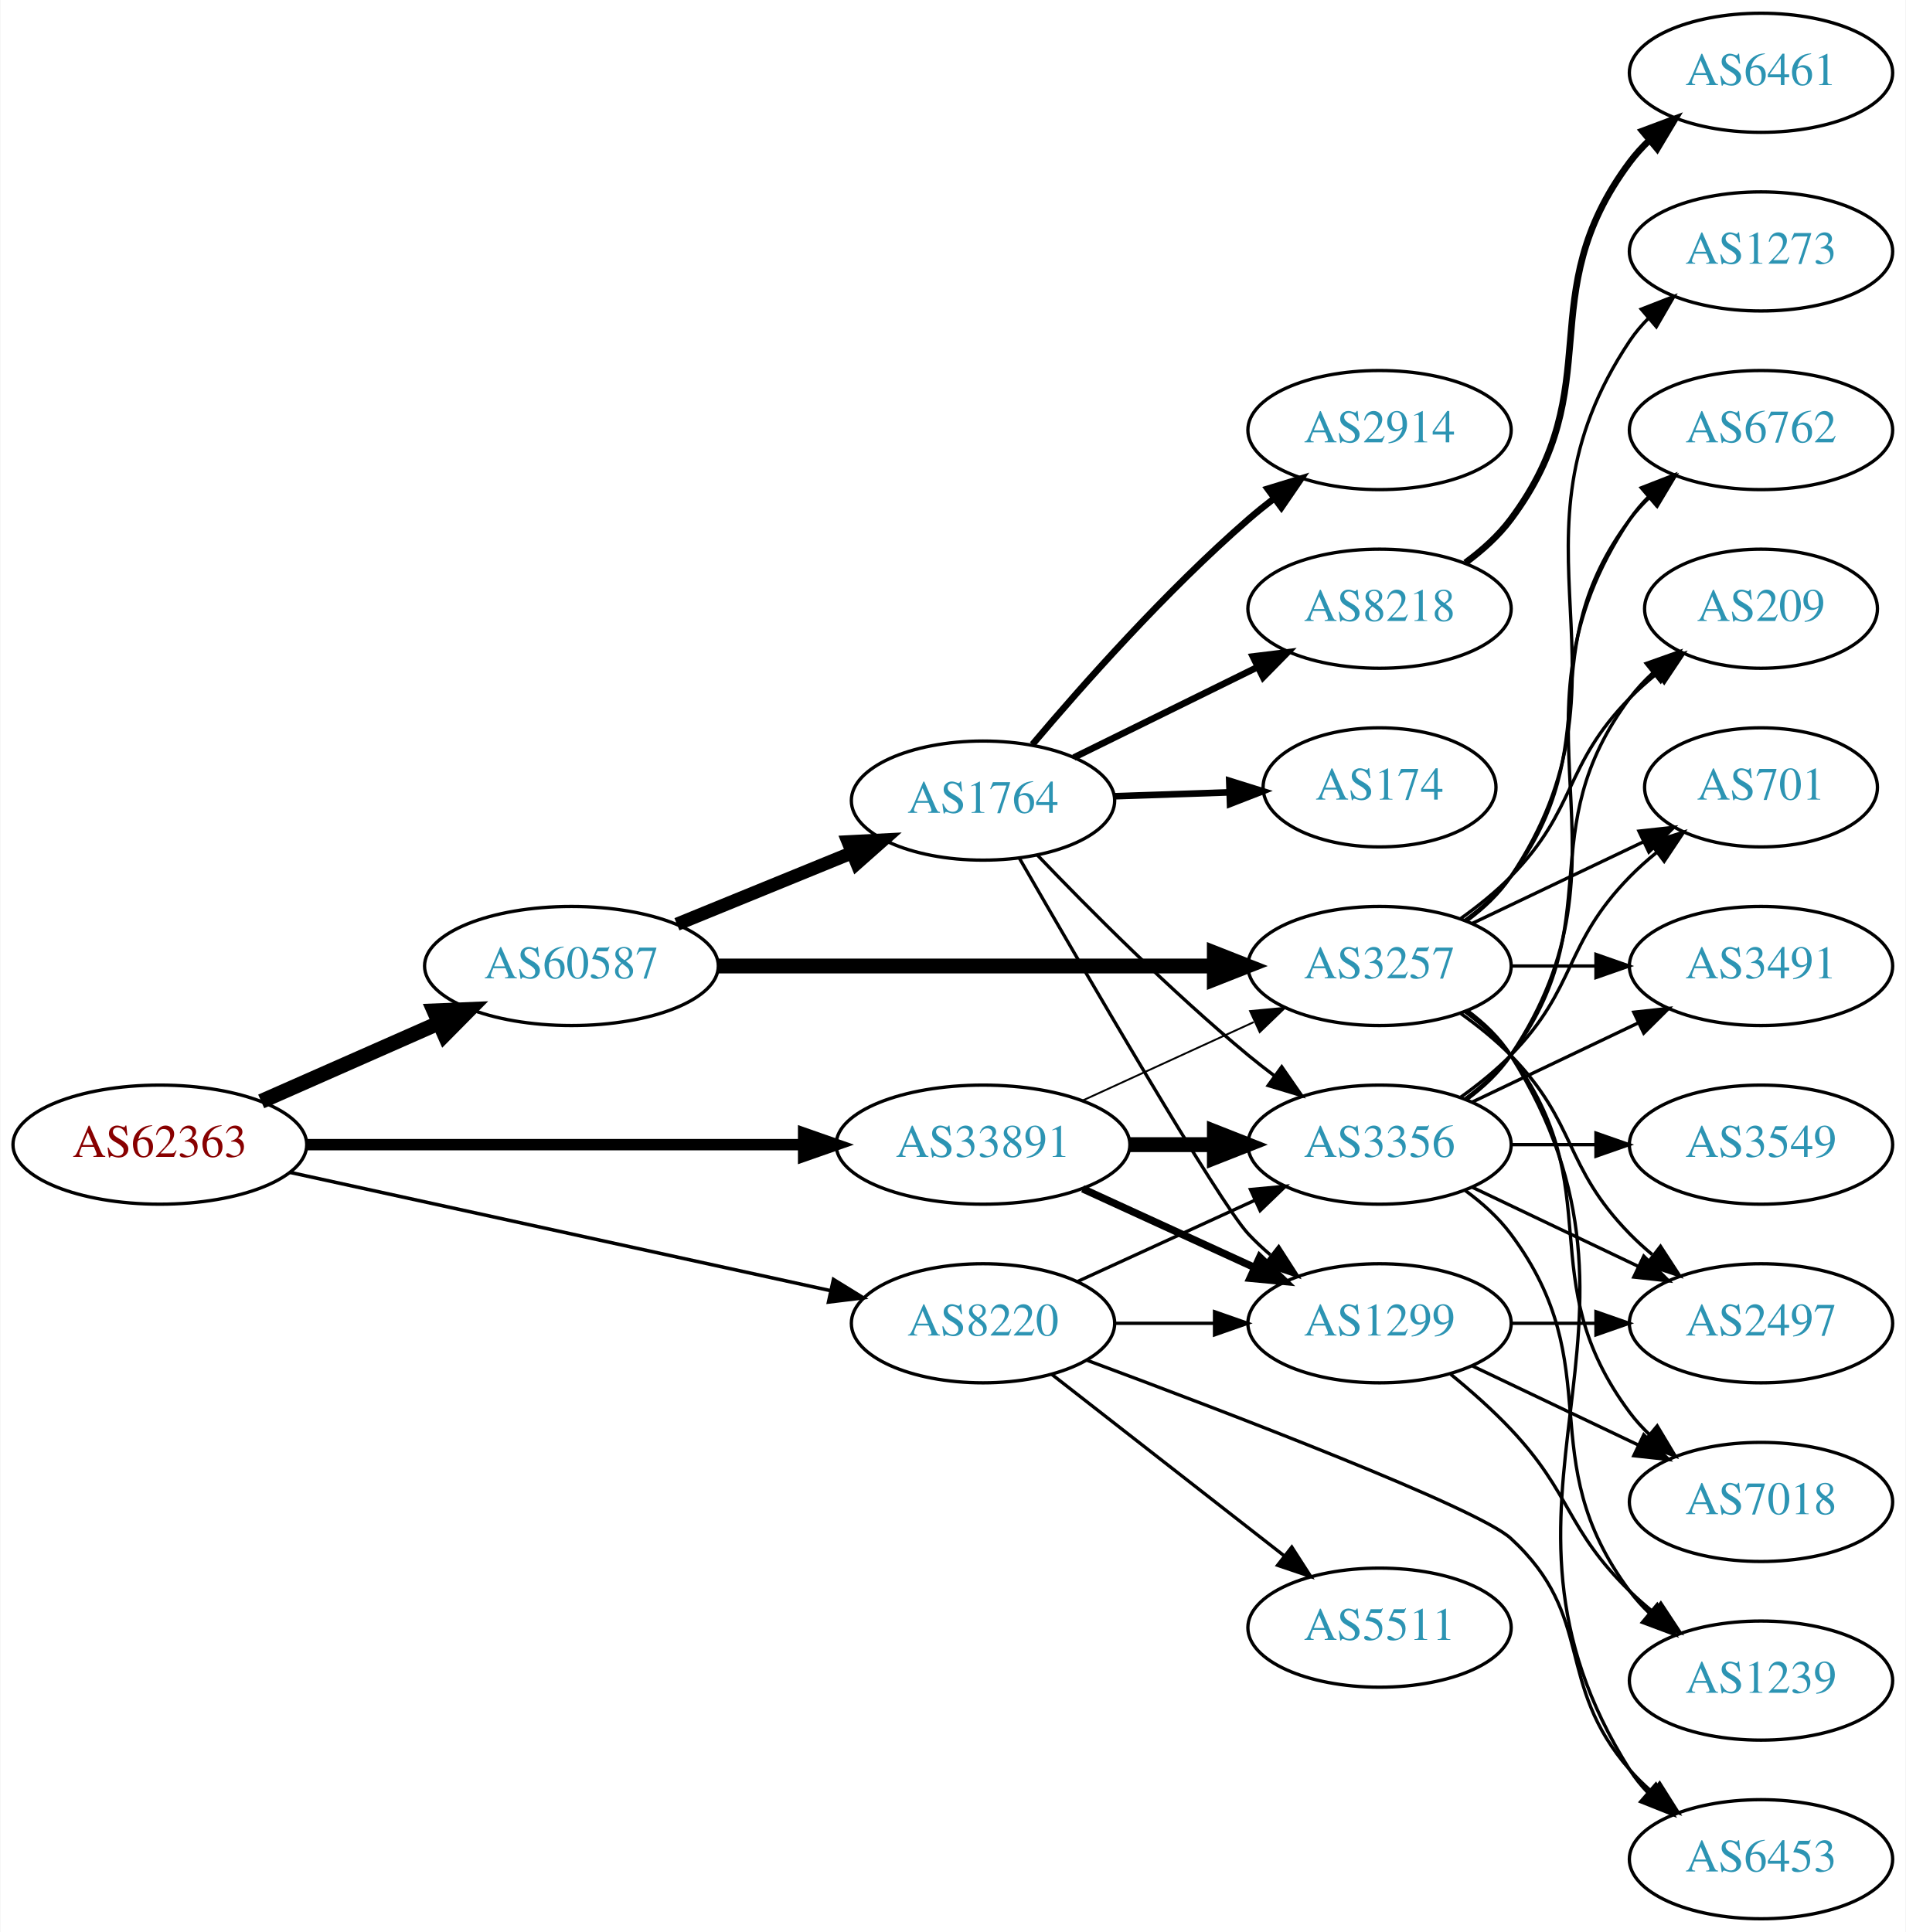
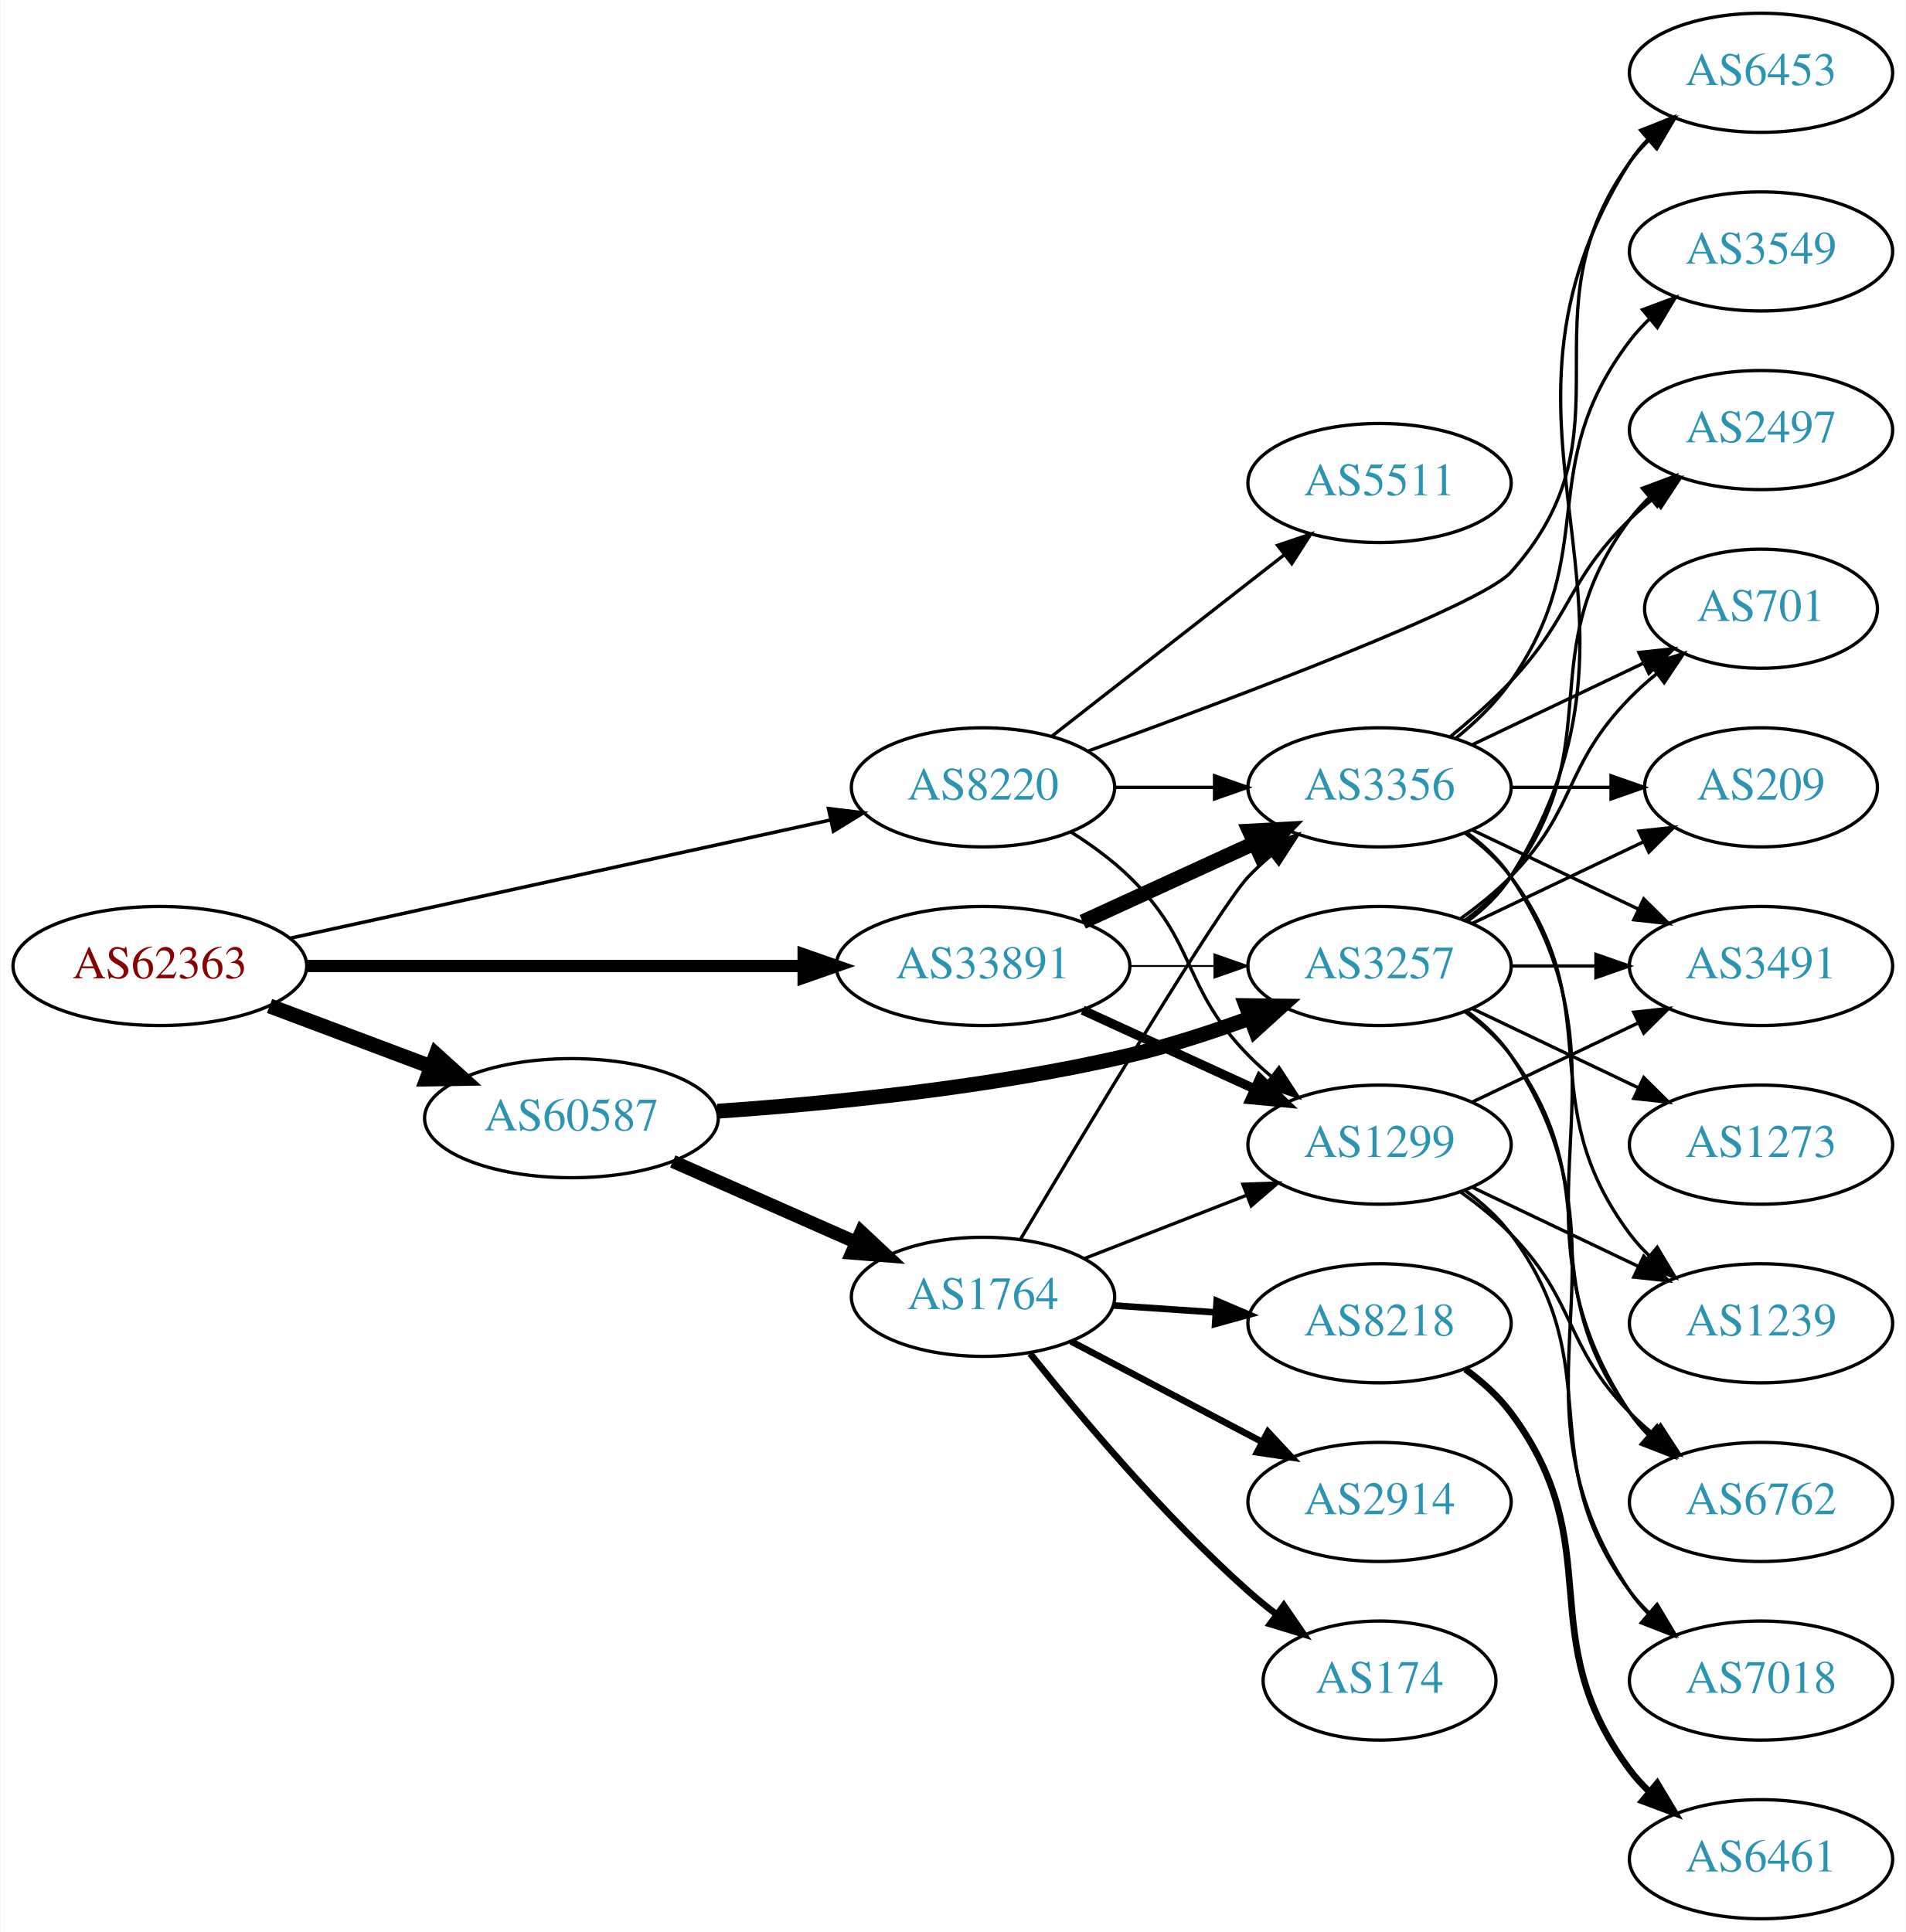
<svg xmlns="http://www.w3.org/2000/svg" xmlns:xlink="http://www.w3.org/1999/xlink" width="576pt" height="584pt" viewBox="0.00 0.00 575.76 584.00">
  <g id="graph0" class="graph" transform="scale(1 1) rotate(0) translate(4 580)">
    <polygon fill="white" stroke="none" points="-4,4 -4,-580 571.762,-580 571.762,4 -4,4" />
    <g id="node1" class="node">
      <g id="a_node1">
        <a xlink:href="/asn/62363" xlink:title="AS62363 ~ Ertl &amp; Gross OG [AT]">
-           <ellipse fill="#ffffff" stroke="black" cx="44.196" cy="-234" rx="44.393" ry="18" />
-           <text text-anchor="middle" x="44.196" y="-230.3" font-family="Times,serif" font-size="14.00" fill="#880000">AS62363</text>
+           <ellipse fill="#ffffff" stroke="black" cx="44.196" cy="-288" rx="44.393" ry="18" />
+           <text text-anchor="middle" x="44.196" y="-284.3" font-family="Times,serif" font-size="14.00" fill="#880000">AS62363</text>
        </a>
      </g>
    </g>
    <g id="node2" class="node">
      <g id="a_node2">
        <a xlink:href="/asn/8220" xlink:title="AS8220 ~ COLT [GB]">
-           <ellipse fill="#ffffff" stroke="black" cx="292.98" cy="-180" rx="39.794" ry="18" />
-           <text text-anchor="middle" x="292.98" y="-176.3" font-family="Times,serif" font-size="14.00" fill="#2c94b3">AS8220</text>
+           <ellipse fill="#ffffff" stroke="black" cx="292.98" cy="-342" rx="39.794" ry="18" />
+           <text text-anchor="middle" x="292.98" y="-338.3" font-family="Times,serif" font-size="14.00" fill="#2c94b3">AS8220</text>
        </a>
      </g>
    </g>
    <g id="edge1" class="edge">
-       <path fill="none" stroke="black" stroke-width="1.059" d="M83.485,-225.622C127.631,-215.962 200.112,-200.102 246.931,-189.857" />
-       <polygon fill="black" stroke="black" stroke-width="1.059" points="247.781,-193.254 256.801,-187.698 246.284,-186.416 247.781,-193.254" />
+       <path fill="none" stroke="black" stroke-width="1.059" d="M83.485,-296.378C127.631,-306.038 200.112,-321.898 246.931,-332.143" />
+       <polygon fill="black" stroke="black" stroke-width="1.059" points="246.284,-335.584 256.801,-334.302 247.781,-328.746 246.284,-335.584" />
    </g>
    <g id="node3" class="node">
      <g id="a_node3">
        <a xlink:href="/asn/33891" xlink:title="AS33891 ~ CORE-BACKBONE GMBH GLOBAL NETWORK [DE]">
-           <ellipse fill="#ffffff" stroke="black" cx="292.98" cy="-234" rx="44.393" ry="18" />
-           <text text-anchor="middle" x="292.98" y="-230.3" font-family="Times,serif" font-size="14.00" fill="#2c94b3">AS33891</text>
+           <ellipse fill="#ffffff" stroke="black" cx="292.98" cy="-288" rx="44.393" ry="18" />
+           <text text-anchor="middle" x="292.98" y="-284.3" font-family="Times,serif" font-size="14.00" fill="#2c94b3">AS33891</text>
        </a>
      </g>
    </g>
    <g id="edge2" class="edge">
-       <path fill="none" stroke="black" stroke-width="3.441" d="M88.465,-234C130.273,-234 193.702,-234 238.62,-234" />
-       <polygon fill="black" stroke="black" stroke-width="3.441" points="238.761,-237.5 248.761,-234 238.761,-230.5 238.761,-237.5" />
+       <path fill="none" stroke="black" stroke-width="3.706" d="M88.465,-288C130.273,-288 193.702,-288 238.62,-288" />
+       <polygon fill="black" stroke="black" stroke-width="3.706" points="238.761,-291.5 248.761,-288 238.761,-284.5 238.761,-291.5" />
    </g>
    <g id="node4" class="node">
      <g id="a_node4">
        <a xlink:href="/asn/60587" xlink:title="AS60587 ~ XINON GmbH [AT]">
-           <ellipse fill="#ffffff" stroke="black" cx="168.588" cy="-288" rx="44.393" ry="18" />
-           <text text-anchor="middle" x="168.588" y="-284.3" font-family="Times,serif" font-size="14.00" fill="#2c94b3">AS60587</text>
+           <ellipse fill="#ffffff" stroke="black" cx="168.588" cy="-242" rx="44.393" ry="18" />
+           <text text-anchor="middle" x="168.588" y="-238.3" font-family="Times,serif" font-size="14.00" fill="#2c94b3">AS60587</text>
        </a>
      </g>
    </g>
    <g id="edge3" class="edge">
-       <path fill="none" stroke="black" stroke-width="4.5" d="M74.824,-247.072C90.941,-254.183 111.081,-263.069 128.473,-270.742" />
-       <polygon fill="black" stroke="black" stroke-width="4.5" points="127.071,-274.427 137.809,-274.861 130.249,-267.222 127.071,-274.427" />
+       <path fill="none" stroke="black" stroke-width="4.5" d="M77.353,-275.914C92.251,-270.315 110.138,-263.592 126.043,-257.614" />
+       <polygon fill="black" stroke="black" stroke-width="4.5" points="127.67,-261.209 135.646,-254.005 124.9,-253.838 127.67,-261.209" />
    </g>
    <g id="node5" class="node">
      <g id="a_node5">
-         <a xlink:href="/asn/1299" xlink:title="AS1299 ~ Telia Carrier [EU]">
-           <ellipse fill="#ffffff" stroke="black" cx="412.823" cy="-180" rx="39.794" ry="18" />
-           <text text-anchor="middle" x="412.823" y="-176.3" font-family="Times,serif" font-size="14.00" fill="#2c94b3">AS1299</text>
+         <a xlink:href="/asn/5511" xlink:title="AS5511 ~ Orange S.A. [FR]">
+           <ellipse fill="#ffffff" stroke="black" cx="412.823" cy="-434" rx="39.794" ry="18" />
+           <text text-anchor="middle" x="412.823" y="-430.3" font-family="Times,serif" font-size="14.00" fill="#2c94b3">AS5511</text>
        </a>
      </g>
    </g>
    <g id="edge4" class="edge">
-       <path fill="none" stroke="black" d="M332.893,-180C342.446,-180 352.796,-180 362.759,-180" />
-       <polygon fill="black" stroke="black" points="362.951,-183.5 372.951,-180 362.951,-176.5 362.951,-183.5" />
+       <path fill="none" stroke="black" d="M313.705,-357.399C332.908,-372.391 362.279,-395.321 383.883,-412.188" />
+       <polygon fill="black" stroke="black" points="381.998,-415.156 392.034,-418.551 386.306,-409.638 381.998,-415.156" />
    </g>
    <g id="node6" class="node">
      <g id="a_node6">
        <a xlink:href="/asn/3356" xlink:title="AS3356 ~ Level 3 Parent, LLC [US]">
-           <ellipse fill="#ffffff" stroke="black" cx="412.823" cy="-234" rx="39.794" ry="18" />
-           <text text-anchor="middle" x="412.823" y="-230.3" font-family="Times,serif" font-size="14.00" fill="#2c94b3">AS3356</text>
+           <ellipse fill="#ffffff" stroke="black" cx="412.823" cy="-342" rx="39.794" ry="18" />
+           <text text-anchor="middle" x="412.823" y="-338.3" font-family="Times,serif" font-size="14.00" fill="#2c94b3">AS3356</text>
        </a>
      </g>
    </g>
    <g id="edge5" class="edge">
-       <path fill="none" stroke="black" d="M321.609,-192.661C337.566,-199.973 357.837,-209.261 375.119,-217.181" />
-       <polygon fill="black" stroke="black" points="373.818,-220.435 384.367,-221.419 376.734,-214.071 373.818,-220.435" />
+       <path fill="none" stroke="black" d="M332.893,-342C342.446,-342 352.796,-342 362.759,-342" />
+       <polygon fill="black" stroke="black" points="362.951,-345.5 372.951,-342 362.951,-338.5 362.951,-345.5" />
    </g>
    <g id="node7" class="node">
      <g id="a_node7">
        <a xlink:href="/asn/6453" xlink:title="AS6453 ~ TATA COMMUNICATIONS (AMERICA) INC [US]">
-           <ellipse fill="#ffffff" stroke="black" cx="528.116" cy="-18" rx="39.794" ry="18" />
-           <text text-anchor="middle" x="528.116" y="-14.3" font-family="Times,serif" font-size="14.00" fill="#2c94b3">AS6453</text>
+           <ellipse fill="#ffffff" stroke="black" cx="528.116" cy="-558" rx="39.794" ry="18" />
+           <text text-anchor="middle" x="528.116" y="-554.3" font-family="Times,serif" font-size="14.00" fill="#2c94b3">AS6453</text>
        </a>
      </g>
    </g>
    <g id="edge6" class="edge">
-       <path fill="none" stroke="black" d="M324.266,-168.875C367.432,-152.824 442.554,-124.099 452.469,-115 478.245,-91.346 465.454,-71.347 488.469,-45 490.438,-42.746 492.633,-40.586 494.949,-38.537" />
-       <polygon fill="black" stroke="black" points="497.483,-40.994 503.138,-32.034 493.13,-35.512 497.483,-40.994" />
+       <path fill="none" stroke="black" d="M324.864,-353.022C368.388,-368.799 443.499,-397.018 452.469,-407 490.828,-449.684 455.043,-484.353 488.469,-531 490.168,-533.37 492.142,-535.603 494.282,-537.692" />
+       <polygon fill="black" stroke="black" points="492.136,-540.46 502.039,-544.225 496.645,-535.106 492.136,-540.46" />
    </g>
    <g id="node8" class="node">
      <g id="a_node8">
-         <a xlink:href="/asn/5511" xlink:title="AS5511 ~ Orange S.A. [FR]">
-           <ellipse fill="#ffffff" stroke="black" cx="412.823" cy="-88" rx="39.794" ry="18" />
-           <text text-anchor="middle" x="412.823" y="-84.3" font-family="Times,serif" font-size="14.00" fill="#2c94b3">AS5511</text>
+         <a xlink:href="/asn/1299" xlink:title="AS1299 ~ Telia Carrier [EU]">
+           <ellipse fill="#ffffff" stroke="black" cx="412.823" cy="-234" rx="39.794" ry="18" />
+           <text text-anchor="middle" x="412.823" y="-230.3" font-family="Times,serif" font-size="14.00" fill="#2c94b3">AS1299</text>
        </a>
      </g>
    </g>
    <g id="edge7" class="edge">
-       <path fill="none" stroke="black" d="M313.705,-164.601C332.908,-149.609 362.279,-126.679 383.883,-109.812" />
-       <polygon fill="black" stroke="black" points="386.306,-112.362 392.034,-103.449 381.998,-106.844 386.306,-112.362" />
+       <path fill="none" stroke="black" d="M319.509,-328.538C325.672,-324.638 331.974,-320.052 337.176,-315 357.87,-294.906 353.004,-281.617 373.176,-261 375.269,-258.861 377.553,-256.782 379.929,-254.79" />
+       <polygon fill="black" stroke="black" points="382.448,-257.268 388.229,-248.389 378.173,-251.725 382.448,-257.268" />
    </g>
    <g id="edge8" class="edge">
-       <path fill="none" stroke="black" stroke-width="2.25" d="M323.11,-220.652C338.721,-213.498 358.119,-204.609 374.791,-196.97" />
-       <polygon fill="black" stroke="black" stroke-width="2.25" points="376.61,-199.986 384.243,-192.638 373.694,-193.622 376.61,-199.986" />
+       <path fill="none" stroke="black" stroke-width="4.5" d="M323.11,-301.348C338.721,-308.502 358.119,-317.391 374.791,-325.03" />
+       <polygon fill="black" stroke="black" stroke-width="4.5" points="373.512,-328.775 384.243,-329.362 376.792,-321.616 373.512,-328.775" />
    </g>
    <g id="edge10" class="edge">
-       <path fill="none" stroke="black" stroke-width="4.5" d="M337.191,-234C345.504,-234 354.267,-234 362.749,-234" />
-       <polygon fill="black" stroke="black" stroke-width="4.5" points="362.908,-237.938 372.908,-234 362.908,-230.063 362.908,-237.938" />
+       <path fill="none" stroke="black" stroke-width="2.812" d="M323.11,-274.652C338.721,-267.498 358.119,-258.609 374.791,-250.97" />
+       <polygon fill="black" stroke="black" stroke-width="2.812" points="376.61,-253.986 384.243,-246.638 373.694,-247.622 376.61,-253.986" />
    </g>
    <g id="node9" class="node">
      <g id="a_node9">
        <a xlink:href="/asn/3257" xlink:title="AS3257 ~ GTT [DE]">
          <ellipse fill="#ffffff" stroke="black" cx="412.823" cy="-288" rx="39.794" ry="18" />
          <text text-anchor="middle" x="412.823" y="-284.3" font-family="Times,serif" font-size="14.00" fill="#2c94b3">AS3257</text>
        </a>
      </g>
    </g>
    <g id="edge9" class="edge">
-       <path fill="none" stroke="black" stroke-width="0.562" d="M323.11,-247.348C338.721,-254.502 358.119,-263.391 374.791,-271.03" />
-       <polygon fill="black" stroke="black" stroke-width="0.562" points="373.694,-274.378 384.243,-275.362 376.61,-268.014 373.694,-274.378" />
-     </g>
-     <g id="edge22" class="edge">
-       <path fill="none" stroke="black" stroke-width="4.5" d="M212.895,-288C254.974,-288 318.782,-288 362.727,-288" />
-       <polygon fill="black" stroke="black" stroke-width="4.5" points="362.891,-291.938 372.891,-288 362.891,-284.063 362.891,-291.938" />
+       <path fill="none" stroke="black" stroke-width="0.562" d="M337.191,-288C345.504,-288 354.267,-288 362.749,-288" />
+       <polygon fill="black" stroke="black" stroke-width="0.562" points="362.908,-291.5 372.908,-288 362.908,-284.5 362.908,-291.5" />
+     </g>
+     <g id="edge23" class="edge">
+       <path fill="none" stroke="black" stroke-width="4.5" d="M212.767,-244.111C246.895,-246.445 295.551,-251.255 337.176,-261 349.337,-263.847 362.242,-268.062 373.841,-272.319" />
+       <polygon fill="black" stroke="black" stroke-width="4.5" points="372.486,-276.016 383.232,-275.877 375.275,-268.652 372.486,-276.016" />
    </g>
    <g id="node18" class="node">
      <g id="a_node18">
        <a xlink:href="/asn/1764" xlink:title="AS1764 ~ NEXTLAYER-AS [AT]">
-           <ellipse fill="#ffffff" stroke="black" cx="292.98" cy="-338" rx="39.794" ry="18" />
-           <text text-anchor="middle" x="292.98" y="-334.3" font-family="Times,serif" font-size="14.00" fill="#2c94b3">AS1764</text>
-         </a>
-       </g>
-     </g>
-     <g id="edge21" class="edge">
-       <path fill="none" stroke="black" stroke-width="4" d="M200.473,-300.617C216.456,-307.147 236.13,-315.184 253.135,-322.131" />
-       <polygon fill="black" stroke="black" stroke-width="4" points="252.21,-325.534 262.791,-326.075 254.857,-319.053 252.21,-325.534" />
+           <ellipse fill="#ffffff" stroke="black" cx="292.98" cy="-188" rx="39.794" ry="18" />
+           <text text-anchor="middle" x="292.98" y="-184.3" font-family="Times,serif" font-size="14.00" fill="#2c94b3">AS1764</text>
+         </a>
+       </g>
+     </g>
+     <g id="edge22" class="edge">
+       <path fill="none" stroke="black" stroke-width="4" d="M199.216,-228.928C215.81,-221.607 236.67,-212.403 254.403,-204.579" />
+       <polygon fill="black" stroke="black" stroke-width="4" points="256.151,-207.634 263.887,-200.395 253.325,-201.23 256.151,-207.634" />
    </g>
    <g id="node10" class="node">
      <g id="a_node10">
-         <a xlink:href="/asn/7018" xlink:title="AS7018 ~ AT&amp;T Services, Inc. [US]">
+         <a xlink:href="/asn/6762" xlink:title="AS6762 ~ TELECOM ITALIA SPARKLE S.p.A. [IT]">
          <ellipse fill="#ffffff" stroke="black" cx="528.116" cy="-126" rx="39.794" ry="18" />
-           <text text-anchor="middle" x="528.116" y="-122.3" font-family="Times,serif" font-size="14.00" fill="#2c94b3">AS7018</text>
+           <text text-anchor="middle" x="528.116" y="-122.3" font-family="Times,serif" font-size="14.00" fill="#2c94b3">AS6762</text>
        </a>
      </g>
    </g>
    <g id="edge11" class="edge">
-       <path fill="none" stroke="black" d="M440.959,-167.066C455.953,-159.919 474.774,-150.948 490.998,-143.215" />
-       <polygon fill="black" stroke="black" points="492.68,-146.291 500.201,-138.829 489.668,-139.972 492.68,-146.291" />
+       <path fill="none" stroke="black" d="M439.142,-328.393C444.198,-324.649 449.01,-320.169 452.469,-315 493.494,-253.706 447.445,-214.294 488.469,-153 490.091,-150.577 492.01,-148.305 494.112,-146.19" />
+       <polygon fill="black" stroke="black" points="496.479,-148.771 501.797,-139.607 491.925,-143.454 496.479,-148.771" />
    </g>
    <g id="node11" class="node">
      <g id="a_node11">
-         <a xlink:href="/asn/1239" xlink:title="AS1239 ~ Sprint [US]">
-           <ellipse fill="#ffffff" stroke="black" cx="528.116" cy="-72" rx="39.794" ry="18" />
-           <text text-anchor="middle" x="528.116" y="-68.3" font-family="Times,serif" font-size="14.00" fill="#2c94b3">AS1239</text>
-         </a>
-       </g>
-     </g>
-     <g id="edge12" class="edge">
-       <path fill="none" stroke="black" d="M434.311,-164.604C440.431,-159.601 446.969,-153.829 452.469,-148 471.016,-128.346 469.135,-117.88 488.469,-99 490.611,-96.909 492.928,-94.865 495.329,-92.897" />
-       <polygon fill="black" stroke="black" points="497.839,-95.384 503.671,-86.539 493.596,-89.817 497.839,-95.384" />
-     </g>
-     <g id="node12" class="node">
-       <g id="a_node12">
-         <a xlink:href="/asn/2497" xlink:title="AS2497 ~ Internet Initiative Japan Inc. [JP]">
-           <ellipse fill="#ffffff" stroke="black" cx="528.116" cy="-180" rx="39.794" ry="18" />
-           <text text-anchor="middle" x="528.116" y="-176.3" font-family="Times,serif" font-size="14.00" fill="#2c94b3">AS2497</text>
-         </a>
-       </g>
-     </g>
-     <g id="edge13" class="edge">
-       <path fill="none" stroke="black" d="M452.495,-180C460.698,-180 469.462,-180 477.994,-180" />
-       <polygon fill="black" stroke="black" points="478.233,-183.5 488.233,-180 478.233,-176.5 478.233,-183.5" />
-     </g>
-     <g id="edge20" class="edge">
-       <path fill="none" stroke="black" d="M438.754,-220.118C443.83,-216.389 448.748,-211.984 452.469,-207 482.741,-166.458 458.198,-139.542 488.469,-99 490.214,-96.664 492.221,-94.455 494.385,-92.383" />
-       <polygon fill="black" stroke="black" points="496.744,-94.973 502.185,-85.882 492.262,-89.595 496.744,-94.973" />
-     </g>
-     <g id="edge15" class="edge">
-       <path fill="none" stroke="black" d="M440.959,-221.066C455.953,-213.919 474.774,-204.948 490.998,-197.215" />
-       <polygon fill="black" stroke="black" points="492.68,-200.291 500.201,-192.829 489.668,-193.972 492.68,-200.291" />
-     </g>
-     <g id="node13" class="node">
-       <g id="a_node13">
        <a xlink:href="/asn/3491" xlink:title="AS3491 ~ PCCW Global, Inc. [US]">
          <ellipse fill="#ffffff" stroke="black" cx="528.116" cy="-288" rx="39.794" ry="18" />
          <text text-anchor="middle" x="528.116" y="-284.3" font-family="Times,serif" font-size="14.00" fill="#2c94b3">AS3491</text>
        </a>
      </g>
    </g>
+     <g id="edge12" class="edge">
+       <path fill="none" stroke="black" d="M440.959,-329.066C455.953,-321.919 474.774,-312.948 490.998,-305.215" />
+       <polygon fill="black" stroke="black" points="492.68,-308.291 500.201,-300.829 489.668,-301.972 492.68,-308.291" />
+     </g>
+     <g id="node12" class="node">
+       <g id="a_node12">
+         <a xlink:href="/asn/1239" xlink:title="AS1239 ~ Sprint [US]">
+           <ellipse fill="#ffffff" stroke="black" cx="528.116" cy="-180" rx="39.794" ry="18" />
+           <text text-anchor="middle" x="528.116" y="-176.3" font-family="Times,serif" font-size="14.00" fill="#2c94b3">AS1239</text>
+         </a>
+       </g>
+     </g>
+     <g id="edge13" class="edge">
+       <path fill="none" stroke="black" d="M438.754,-328.118C443.83,-324.389 448.748,-319.984 452.469,-315 482.741,-274.458 458.198,-247.542 488.469,-207 490.214,-204.664 492.221,-202.455 494.385,-200.383" />
+       <polygon fill="black" stroke="black" points="496.744,-202.973 502.185,-193.882 492.262,-197.595 496.744,-202.973" />
+     </g>
+     <g id="node13" class="node">
+       <g id="a_node13">
+         <a xlink:href="/asn/3549" xlink:title="AS3549 ~ Level 3 Parent, LLC [US]">
+           <ellipse fill="#ffffff" stroke="black" cx="528.116" cy="-504" rx="39.794" ry="18" />
+           <text text-anchor="middle" x="528.116" y="-500.3" font-family="Times,serif" font-size="14.00" fill="#2c94b3">AS3549</text>
+         </a>
+       </g>
+     </g>
    <g id="edge14" class="edge">
+       <path fill="none" stroke="black" d="M435.851,-356.797C441.887,-361.698 447.993,-367.564 452.469,-374 480.159,-413.811 459.175,-438.355 488.469,-477 490.231,-479.324 492.25,-481.523 494.422,-483.589" />
+       <polygon fill="black" stroke="black" points="492.309,-486.383 502.238,-490.078 496.78,-480.998 492.309,-486.383" />
+     </g>
+     <g id="node14" class="node">
+       <g id="a_node14">
+         <a xlink:href="/asn/2497" xlink:title="AS2497 ~ Internet Initiative Japan Inc. [JP]">
+           <ellipse fill="#ffffff" stroke="black" cx="528.116" cy="-450" rx="39.794" ry="18" />
+           <text text-anchor="middle" x="528.116" y="-446.3" font-family="Times,serif" font-size="14.00" fill="#2c94b3">AS2497</text>
+         </a>
+       </g>
+     </g>
+     <g id="edge15" class="edge">
+       <path fill="none" stroke="black" d="M434.311,-357.396C440.431,-362.399 446.969,-368.171 452.469,-374 471.016,-393.654 469.135,-404.12 488.469,-423 490.611,-425.091 492.928,-427.135 495.329,-429.103" />
+       <polygon fill="black" stroke="black" points="493.596,-432.183 503.671,-435.461 497.839,-426.616 493.596,-432.183" />
+     </g>
+     <g id="node15" class="node">
+       <g id="a_node15">
+         <a xlink:href="/asn/701" xlink:title="AS701 ~ UUNET [US]">
+           <ellipse fill="#ffffff" stroke="black" cx="528.116" cy="-396" rx="35.194" ry="18" />
+           <text text-anchor="middle" x="528.116" y="-392.3" font-family="Times,serif" font-size="14.00" fill="#2c94b3">AS701</text>
+         </a>
+       </g>
+     </g>
+     <g id="edge16" class="edge">
+       <path fill="none" stroke="black" d="M440.959,-354.934C456.391,-362.29 475.877,-371.577 492.412,-379.459" />
+       <polygon fill="black" stroke="black" points="491.221,-382.768 501.754,-383.911 494.232,-376.449 491.221,-382.768" />
+     </g>
+     <g id="node16" class="node">
+       <g id="a_node16">
+         <a xlink:href="/asn/209" xlink:title="AS209 ~ CenturyLink Communications, LLC [US]">
+           <ellipse fill="#ffffff" stroke="black" cx="528.116" cy="-342" rx="35.194" ry="18" />
+           <text text-anchor="middle" x="528.116" y="-338.3" font-family="Times,serif" font-size="14.00" fill="#2c94b3">AS209</text>
+         </a>
+       </g>
+     </g>
+     <g id="edge17" class="edge">
+       <path fill="none" stroke="black" d="M452.495,-342C462.201,-342 472.691,-342 482.654,-342" />
+       <polygon fill="black" stroke="black" points="482.79,-345.5 492.79,-342 482.79,-338.5 482.79,-345.5" />
+     </g>
+     <g id="edge20" class="edge">
+       <path fill="none" stroke="black" d="M437.417,-219.611C442.673,-215.852 448.005,-211.563 452.469,-207 472.642,-186.383 468.297,-173.617 488.469,-153 490.562,-150.861 492.846,-148.782 495.222,-146.79" />
+       <polygon fill="black" stroke="black" points="497.741,-149.268 503.522,-140.389 493.466,-143.725 497.741,-149.268" />
+     </g>
+     <g id="edge18" class="edge">
      <path fill="none" stroke="black" d="M440.959,-246.934C455.953,-254.081 474.774,-263.052 490.998,-270.785" />
      <polygon fill="black" stroke="black" points="489.668,-274.028 500.201,-275.171 492.68,-267.709 489.668,-274.028" />
    </g>
-     <g id="node14" class="node">
-       <g id="a_node14">
-         <a xlink:href="/asn/6762" xlink:title="AS6762 ~ TELECOM ITALIA SPARKLE S.p.A. [IT]">
-           <ellipse fill="#ffffff" stroke="black" cx="528.116" cy="-450" rx="39.794" ry="18" />
-           <text text-anchor="middle" x="528.116" y="-446.3" font-family="Times,serif" font-size="14.00" fill="#2c94b3">AS6762</text>
-         </a>
-       </g>
-     </g>
-     <g id="edge16" class="edge">
-       <path fill="none" stroke="black" d="M439.142,-247.607C444.198,-251.351 449.01,-255.831 452.469,-261 493.494,-322.294 447.445,-361.706 488.469,-423 490.091,-425.423 492.01,-427.695 494.112,-429.81" />
-       <polygon fill="black" stroke="black" points="491.925,-432.546 501.797,-436.393 496.479,-427.229 491.925,-432.546" />
-     </g>
-     <g id="node15" class="node">
-       <g id="a_node15">
-         <a xlink:href="/asn/209" xlink:title="AS209 ~ CenturyLink Communications, LLC [US]">
-           <ellipse fill="#ffffff" stroke="black" cx="528.116" cy="-396" rx="35.194" ry="18" />
-           <text text-anchor="middle" x="528.116" y="-392.3" font-family="Times,serif" font-size="14.00" fill="#2c94b3">AS209</text>
-         </a>
-       </g>
-     </g>
-     <g id="edge17" class="edge">
-       <path fill="none" stroke="black" d="M438.754,-247.882C443.83,-251.611 448.748,-256.016 452.469,-261 482.741,-301.542 458.198,-328.458 488.469,-369 490.477,-371.689 492.833,-374.209 495.374,-376.546" />
-       <polygon fill="black" stroke="black" points="493.403,-379.452 503.39,-382.989 497.789,-373.996 493.403,-379.452" />
-     </g>
-     <g id="node16" class="node">
-       <g id="a_node16">
-         <a xlink:href="/asn/3549" xlink:title="AS3549 ~ Level 3 Parent, LLC [US]">
-           <ellipse fill="#ffffff" stroke="black" cx="528.116" cy="-234" rx="39.794" ry="18" />
-           <text text-anchor="middle" x="528.116" y="-230.3" font-family="Times,serif" font-size="14.00" fill="#2c94b3">AS3549</text>
-         </a>
-       </g>
-     </g>
-     <g id="edge18" class="edge">
-       <path fill="none" stroke="black" d="M452.495,-234C460.698,-234 469.462,-234 477.994,-234" />
-       <polygon fill="black" stroke="black" points="478.233,-237.5 488.233,-234 478.233,-230.5 478.233,-237.5" />
+     <g id="edge21" class="edge">
+       <path fill="none" stroke="black" d="M440.959,-221.066C455.953,-213.919 474.774,-204.948 490.998,-197.215" />
+       <polygon fill="black" stroke="black" points="492.68,-200.291 500.201,-192.829 489.668,-193.972 492.68,-200.291" />
    </g>
    <g id="node17" class="node">
      <g id="a_node17">
-         <a xlink:href="/asn/701" xlink:title="AS701 ~ UUNET [US]">
-           <ellipse fill="#ffffff" stroke="black" cx="528.116" cy="-342" rx="35.194" ry="18" />
-           <text text-anchor="middle" x="528.116" y="-338.3" font-family="Times,serif" font-size="14.00" fill="#2c94b3">AS701</text>
+         <a xlink:href="/asn/7018" xlink:title="AS7018 ~ AT&amp;T Services, Inc. [US]">
+           <ellipse fill="#ffffff" stroke="black" cx="528.116" cy="-72" rx="39.794" ry="18" />
+           <text text-anchor="middle" x="528.116" y="-68.3" font-family="Times,serif" font-size="14.00" fill="#2c94b3">AS7018</text>
        </a>
      </g>
    </g>
    <g id="edge19" class="edge">
-       <path fill="none" stroke="black" d="M437.417,-248.389C442.673,-252.148 448.005,-256.437 452.469,-261 472.642,-281.617 468.297,-294.383 488.469,-315 490.949,-317.534 493.695,-319.983 496.548,-322.304" />
-       <polygon fill="black" stroke="black" points="494.639,-325.248 504.733,-328.468 498.85,-319.657 494.639,-325.248" />
-     </g>
-     <g id="edge31" class="edge">
-       <path fill="none" stroke="black" d="M439.349,-274.528C444.394,-270.777 449.149,-266.26 452.469,-261 504.419,-178.7 436.52,-127.3 488.469,-45 490.026,-42.534 491.897,-40.232 493.966,-38.095" />
-       <polygon fill="black" stroke="black" points="496.336,-40.673 501.59,-31.473 491.745,-35.389 496.336,-40.673" />
-     </g>
-     <g id="edge36" class="edge">
+       <path fill="none" stroke="black" d="M438.754,-220.118C443.83,-216.389 448.748,-211.984 452.469,-207 482.741,-166.458 458.198,-139.542 488.469,-99 490.214,-96.664 492.221,-94.455 494.385,-92.383" />
+       <polygon fill="black" stroke="black" points="496.744,-94.973 502.185,-85.882 492.262,-89.595 496.744,-94.973" />
+     </g>
+     <g id="edge32" class="edge">
+       <path fill="none" stroke="black" d="M439.349,-301.472C444.394,-305.223 449.149,-309.74 452.469,-315 504.419,-397.3 436.52,-448.7 488.469,-531 490.026,-533.466 491.897,-535.768 493.966,-537.905" />
+       <polygon fill="black" stroke="black" points="491.745,-540.611 501.59,-544.528 496.336,-535.327 491.745,-540.611" />
+     </g>
+     <g id="edge30" class="edge">
      <path fill="none" stroke="black" d="M438.754,-274.118C443.83,-270.389 448.748,-265.984 452.469,-261 482.741,-220.458 458.198,-193.542 488.469,-153 490.214,-150.664 492.221,-148.455 494.385,-146.383" />
      <polygon fill="black" stroke="black" points="496.744,-148.973 502.185,-139.882 492.262,-143.595 496.744,-148.973" />
    </g>
-     <g id="edge30" class="edge">
-       <path fill="none" stroke="black" d="M437.417,-273.611C442.673,-269.852 448.005,-265.563 452.469,-261 472.642,-240.383 468.297,-227.617 488.469,-207 490.562,-204.861 492.846,-202.782 495.222,-200.79" />
-       <polygon fill="black" stroke="black" points="497.741,-203.268 503.522,-194.389 493.466,-197.725 497.741,-203.268" />
-     </g>
-     <g id="edge29" class="edge">
+     <g id="edge35" class="edge">
      <path fill="none" stroke="black" d="M452.495,-288C460.698,-288 469.462,-288 477.994,-288" />
      <polygon fill="black" stroke="black" points="478.233,-291.5 488.233,-288 478.233,-284.5 478.233,-291.5" />
    </g>
    <g id="edge34" class="edge">
      <path fill="none" stroke="black" d="M438.754,-301.882C443.83,-305.611 448.748,-310.016 452.469,-315 482.741,-355.542 458.198,-382.458 488.469,-423 490.214,-425.336 492.221,-427.545 494.385,-429.617" />
      <polygon fill="black" stroke="black" points="492.262,-432.405 502.185,-436.118 496.744,-427.027 492.262,-432.405" />
    </g>
-     <g id="edge33" class="edge">
+     <g id="edge31" class="edge">
      <path fill="none" stroke="black" d="M437.417,-302.389C442.673,-306.148 448.005,-310.437 452.469,-315 472.642,-335.617 468.297,-348.383 488.469,-369 490.949,-371.534 493.695,-373.983 496.548,-376.304" />
      <polygon fill="black" stroke="black" points="494.639,-379.248 504.733,-382.468 498.85,-373.657 494.639,-379.248" />
    </g>
-     <g id="edge32" class="edge">
+     <g id="edge33" class="edge">
      <path fill="none" stroke="black" d="M440.959,-300.934C456.391,-308.29 475.877,-317.577 492.412,-325.459" />
      <polygon fill="black" stroke="black" points="491.221,-328.768 501.754,-329.911 494.232,-322.449 491.221,-328.768" />
+     </g>
+     <g id="edge36" class="edge">
+       <path fill="none" stroke="black" d="M439.142,-274.393C444.198,-270.649 449.01,-266.169 452.469,-261 493.494,-199.706 447.445,-160.294 488.469,-99 490.091,-96.577 492.01,-94.305 494.112,-92.19" />
+       <polygon fill="black" stroke="black" points="496.479,-94.771 501.797,-85.607 491.925,-89.454 496.479,-94.771" />
    </g>
    <g id="node23" class="node">
      <g id="a_node23">
        <a xlink:href="/asn/1273" xlink:title="AS1273 ~ Vodafone Group PLC [EU]">
-           <ellipse fill="#ffffff" stroke="black" cx="528.116" cy="-504" rx="39.794" ry="18" />
-           <text text-anchor="middle" x="528.116" y="-500.3" font-family="Times,serif" font-size="14.00" fill="#2c94b3">AS1273</text>
-         </a>
-       </g>
-     </g>
-     <g id="edge35" class="edge">
-       <path fill="none" stroke="black" d="M439.142,-301.607C444.198,-305.351 449.01,-309.831 452.469,-315 493.494,-376.294 447.445,-415.706 488.469,-477 490.091,-479.423 492.01,-481.695 494.112,-483.81" />
-       <polygon fill="black" stroke="black" points="491.925,-486.546 501.797,-490.393 496.479,-481.229 491.925,-486.546" />
-     </g>
-     <g id="edge26" class="edge">
-       <path fill="none" stroke="black" d="M303.967,-320.585C323.218,-287.152 364.346,-216.434 373.176,-207 375.221,-204.815 377.471,-202.704 379.824,-200.689" />
-       <polygon fill="black" stroke="black" points="382.349,-203.158 388.081,-194.248 378.044,-197.639 382.349,-203.158" />
+           <ellipse fill="#ffffff" stroke="black" cx="528.116" cy="-234" rx="39.794" ry="18" />
+           <text text-anchor="middle" x="528.116" y="-230.3" font-family="Times,serif" font-size="14.00" fill="#2c94b3">AS1273</text>
+         </a>
+       </g>
+     </g>
+     <g id="edge37" class="edge">
+       <path fill="none" stroke="black" d="M440.959,-275.066C455.953,-267.919 474.774,-258.948 490.998,-251.215" />
+       <polygon fill="black" stroke="black" points="492.68,-254.291 500.201,-246.829 489.668,-247.972 492.68,-254.291" />
    </g>
    <g id="edge27" class="edge">
-       <path fill="none" stroke="black" d="M309.351,-321.578C324.814,-305.422 349.672,-280.422 373.176,-261 375.7,-258.915 378.379,-256.822 381.102,-254.775" />
-       <polygon fill="black" stroke="black" points="383.262,-257.532 389.297,-248.824 379.149,-251.868 383.262,-257.532" />
+       <path fill="none" stroke="black" d="M304.29,-205.383C323.705,-237.99 364.523,-305.883 373.176,-315 375.237,-317.171 377.496,-319.272 379.857,-321.279" />
+       <polygon fill="black" stroke="black" points="378.084,-324.334 388.128,-327.708 382.38,-318.808 378.084,-324.334" />
+     </g>
+     <g id="edge28" class="edge">
+       <path fill="none" stroke="black" d="M323.717,-199.608C338.511,-205.382 356.588,-212.439 372.51,-218.654" />
+       <polygon fill="black" stroke="black" points="371.508,-222.02 382.096,-222.396 374.053,-215.499 371.508,-222.02" />
    </g>
    <g id="node19" class="node">
      <g id="a_node19">
        <a xlink:href="/asn/8218" xlink:title="AS8218 ~ legacy Neotelecoms [FR]">
-           <ellipse fill="#ffffff" stroke="black" cx="412.823" cy="-396" rx="39.794" ry="18" />
-           <text text-anchor="middle" x="412.823" y="-392.3" font-family="Times,serif" font-size="14.00" fill="#2c94b3">AS8218</text>
-         </a>
-       </g>
-     </g>
-     <g id="edge23" class="edge">
-       <path fill="none" stroke="black" stroke-width="2" d="M320.427,-351.016C336.838,-359.094 358.137,-369.577 376.045,-378.391" />
-       <polygon fill="black" stroke="black" stroke-width="2" points="374.54,-381.551 385.057,-382.826 377.631,-375.27 374.54,-381.551" />
+           <ellipse fill="#ffffff" stroke="black" cx="412.823" cy="-180" rx="39.794" ry="18" />
+           <text text-anchor="middle" x="412.823" y="-176.3" font-family="Times,serif" font-size="14.00" fill="#2c94b3">AS8218</text>
+         </a>
+       </g>
+     </g>
+     <g id="edge24" class="edge">
+       <path fill="none" stroke="black" stroke-width="2" d="M332.24,-185.403C342.12,-184.732 352.886,-184.001 363.216,-183.3" />
+       <polygon fill="black" stroke="black" stroke-width="2" points="363.612,-186.781 373.352,-182.612 363.137,-179.797 363.612,-186.781" />
    </g>
    <g id="node20" class="node">
      <g id="a_node20">
        <a xlink:href="/asn/2914" xlink:title="AS2914 ~ NTT America, Inc. [US]">
-           <ellipse fill="#ffffff" stroke="black" cx="412.823" cy="-450" rx="39.794" ry="18" />
-           <text text-anchor="middle" x="412.823" y="-446.3" font-family="Times,serif" font-size="14.00" fill="#2c94b3">AS2914</text>
-         </a>
-       </g>
-     </g>
-     <g id="edge24" class="edge">
-       <path fill="none" stroke="black" stroke-width="2" d="M307.916,-354.966C323.037,-372.875 348.358,-401.439 373.176,-423 375.648,-425.147 378.291,-427.282 380.991,-429.357" />
-       <polygon fill="black" stroke="black" stroke-width="2" points="379.018,-432.251 389.149,-435.351 383.163,-426.61 379.018,-432.251" />
+           <ellipse fill="#ffffff" stroke="black" cx="412.823" cy="-126" rx="39.794" ry="18" />
+           <text text-anchor="middle" x="412.823" y="-122.3" font-family="Times,serif" font-size="14.00" fill="#2c94b3">AS2914</text>
+         </a>
+       </g>
+     </g>
+     <g id="edge25" class="edge">
+       <path fill="none" stroke="black" stroke-width="2" d="M319.55,-174.547C336.46,-165.65 358.833,-153.879 377.314,-144.156" />
+       <polygon fill="black" stroke="black" stroke-width="2" points="379.083,-147.18 386.303,-139.427 375.823,-140.986 379.083,-147.18" />
    </g>
    <g id="node21" class="node">
      <g id="a_node21">
        <a xlink:href="/asn/174" xlink:title="AS174 ~ Cogent Communications [US]">
-           <ellipse fill="#ffffff" stroke="black" cx="412.823" cy="-342" rx="35.194" ry="18" />
-           <text text-anchor="middle" x="412.823" y="-338.3" font-family="Times,serif" font-size="14.00" fill="#2c94b3">AS174</text>
-         </a>
-       </g>
-     </g>
-     <g id="edge25" class="edge">
-       <path fill="none" stroke="black" stroke-width="2" d="M332.566,-339.31C343.667,-339.687 355.866,-340.101 367.294,-340.489" />
-       <polygon fill="black" stroke="black" stroke-width="2" points="367.407,-343.994 377.52,-340.836 367.645,-336.998 367.407,-343.994" />
+           <ellipse fill="#ffffff" stroke="black" cx="412.823" cy="-72" rx="35.194" ry="18" />
+           <text text-anchor="middle" x="412.823" y="-68.3" font-family="Times,serif" font-size="14.00" fill="#2c94b3">AS174</text>
+         </a>
+       </g>
+     </g>
+     <g id="edge26" class="edge">
+       <path fill="none" stroke="black" stroke-width="2" d="M307.219,-170.853C322.144,-152.093 347.671,-121.675 373.176,-99 375.826,-96.645 378.685,-94.313 381.607,-92.066" />
+       <polygon fill="black" stroke="black" stroke-width="2" points="383.888,-94.733 389.887,-86.001 379.751,-89.086 383.888,-94.733" />
    </g>
    <g id="node22" class="node">
      <g id="a_node22">
        <a xlink:href="/asn/6461" xlink:title="AS6461 ~ Zayo Bandwidth [US]">
-           <ellipse fill="#ffffff" stroke="black" cx="528.116" cy="-558" rx="39.794" ry="18" />
-           <text text-anchor="middle" x="528.116" y="-554.3" font-family="Times,serif" font-size="14.00" fill="#2c94b3">AS6461</text>
-         </a>
-       </g>
-     </g>
-     <g id="edge28" class="edge">
-       <path fill="none" stroke="black" stroke-width="2" d="M438.754,-409.882C443.83,-413.611 448.748,-418.016 452.469,-423 482.741,-463.542 458.198,-490.458 488.469,-531 490.214,-533.336 492.221,-535.545 494.385,-537.617" />
-       <polygon fill="black" stroke="black" stroke-width="2" points="492.262,-540.405 502.185,-544.118 496.744,-535.027 492.262,-540.405" />
+           <ellipse fill="#ffffff" stroke="black" cx="528.116" cy="-18" rx="39.794" ry="18" />
+           <text text-anchor="middle" x="528.116" y="-14.3" font-family="Times,serif" font-size="14.00" fill="#2c94b3">AS6461</text>
+         </a>
+       </g>
+     </g>
+     <g id="edge29" class="edge">
+       <path fill="none" stroke="black" stroke-width="2" d="M438.754,-166.118C443.83,-162.389 448.748,-157.984 452.469,-153 482.741,-112.458 458.198,-85.542 488.469,-45 490.214,-42.664 492.221,-40.455 494.385,-38.383" />
+       <polygon fill="black" stroke="black" stroke-width="2" points="496.744,-40.973 502.185,-31.882 492.262,-35.595 496.744,-40.973" />
    </g>
  </g>
</svg>
